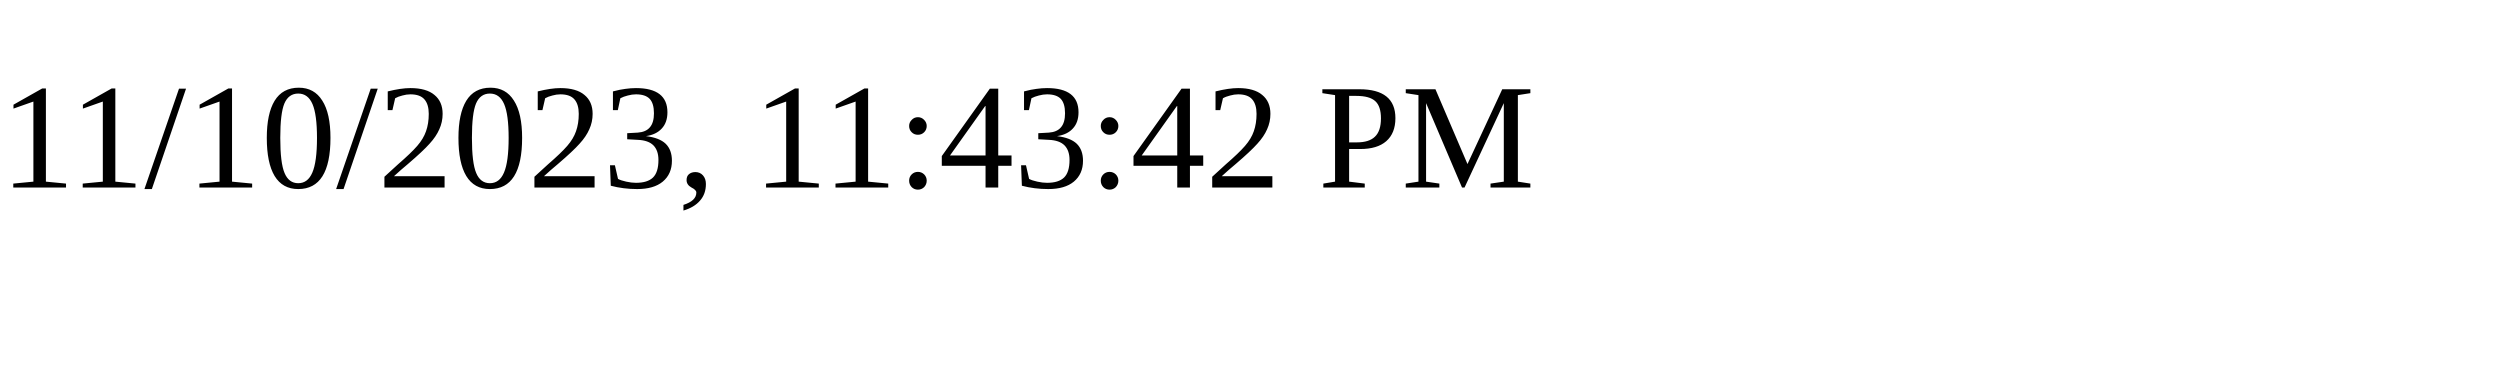
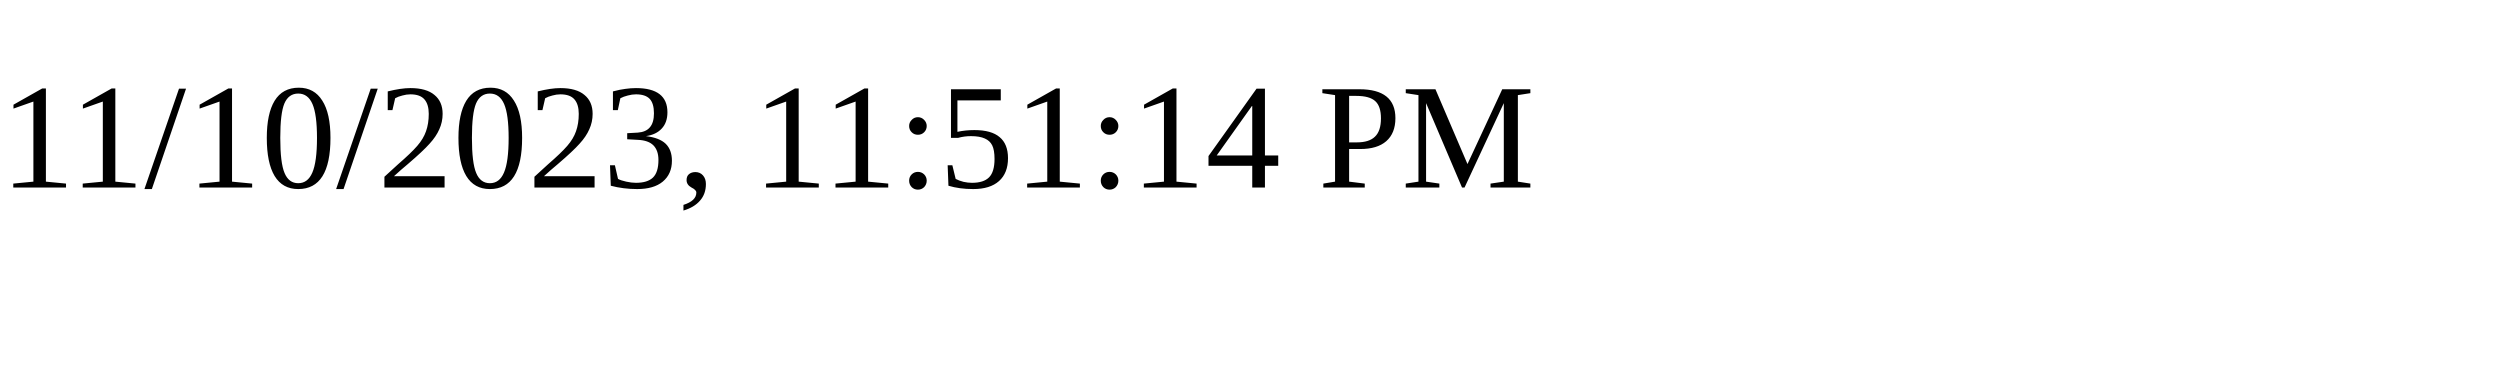
<svg xmlns="http://www.w3.org/2000/svg" height="30" width="200">
-   <text x="0" y="15">11/10/2023, 11:43:42 PM</text>
+   <text x="0" y="15">11/10/2023, 11:51:14 PM</text>
</svg>
